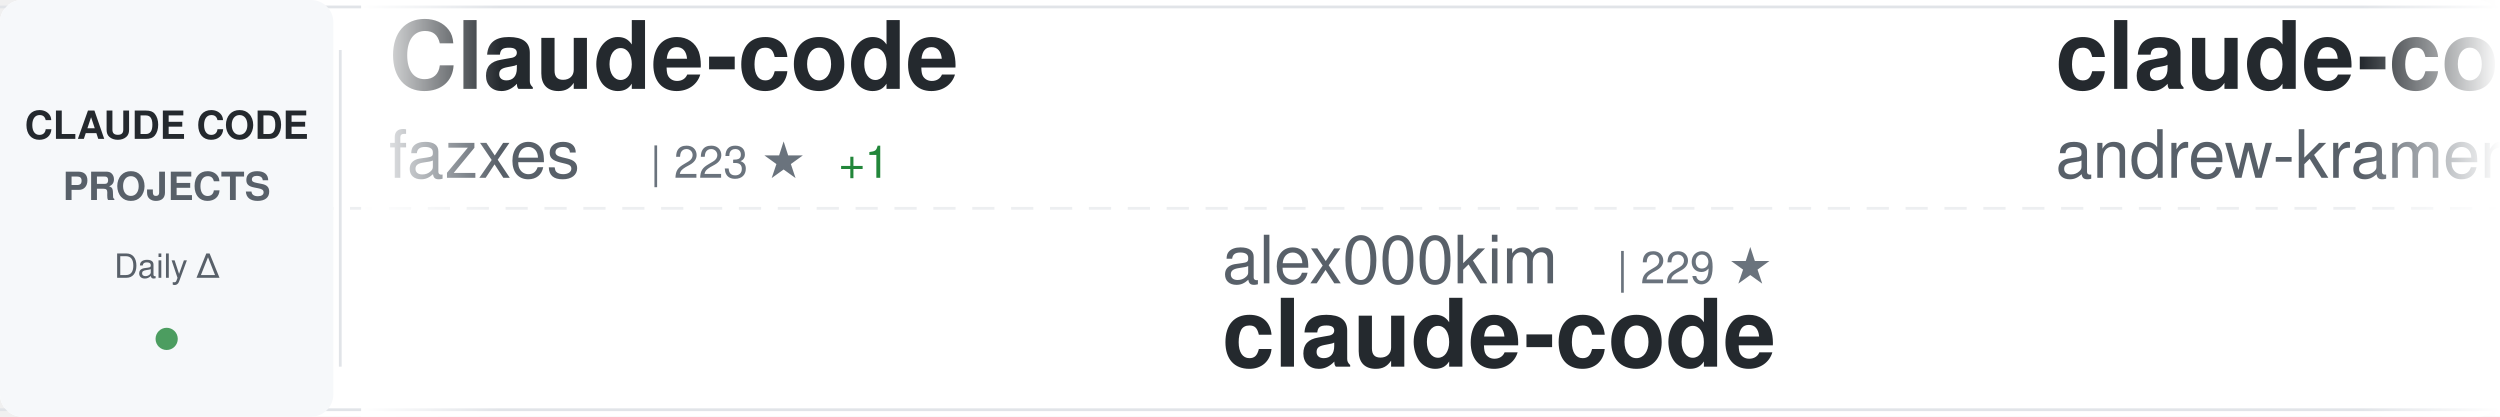
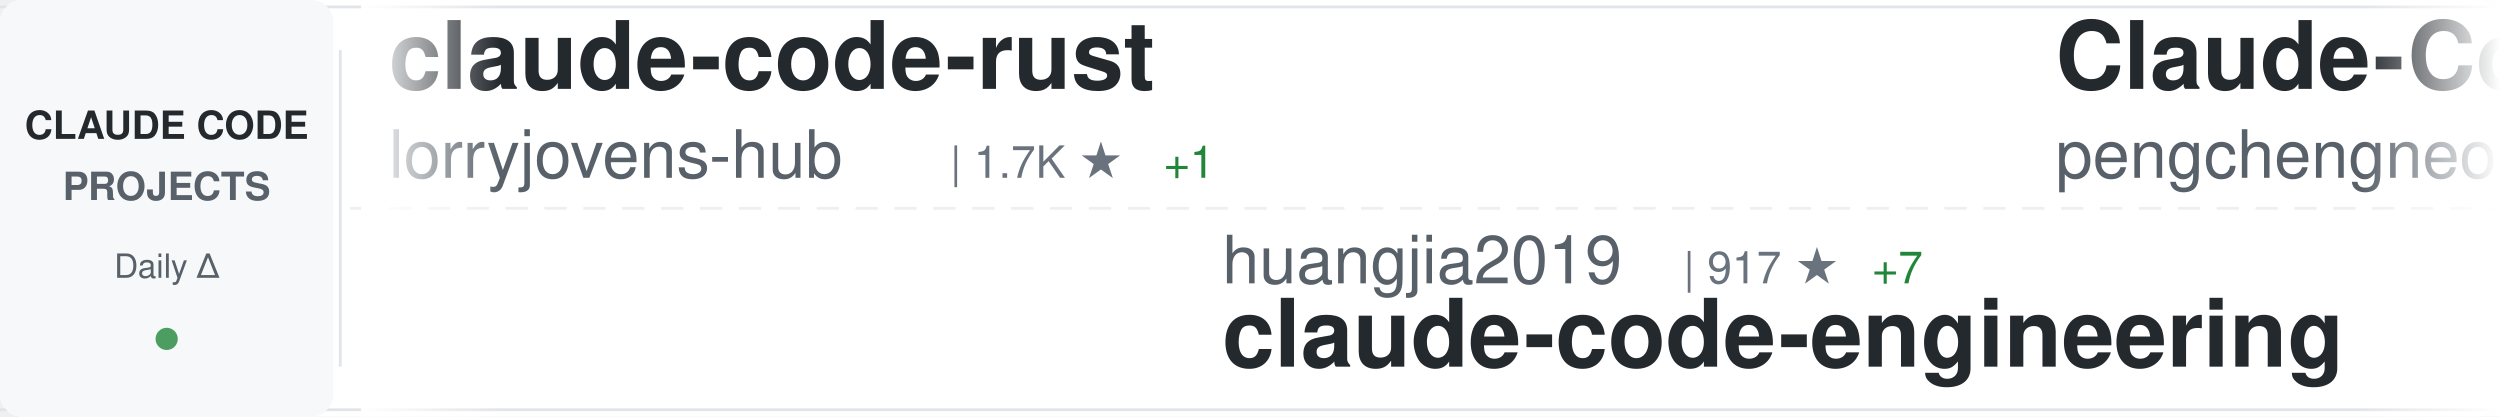
<svg xmlns="http://www.w3.org/2000/svg" width="900" height="150">
  <defs>
    <linearGradient id="awesomeLeftFade" x1="0%" y1="0%" x2="100%" y2="0%">
      <stop offset="0%" style="stop-color:#ffffff;stop-opacity:1" />
      <stop offset="100%" style="stop-color:#ffffff;stop-opacity:0" />
    </linearGradient>
    <linearGradient id="awesomeRightFade" x1="0%" y1="0%" x2="100%" y2="0%">
      <stop offset="0%" style="stop-color:#ffffff;stop-opacity:0" />
      <stop offset="100%" style="stop-color:#ffffff;stop-opacity:1" />
    </linearGradient>
  </defs>
  <rect width="900" height="150" fill="#ffffff" rx="8" />
  <rect x="0" y="2" width="900" height="1" fill="#e1e4e8" />
  <rect x="0" y="147" width="900" height="1" fill="#e1e4e8" />
  <line x1="0" y1="75" x2="900" y2="75" stroke="#e1e4e8" stroke-width="1" stroke-dasharray="8 6" opacity="0.6" />
  <rect x="0" y="0" width="120" height="150" fill="#f6f8fa" rx="8" />
  <text x="60" y="50" font-family="-apple-system, BlinkMacSystemFont, 'Segoe UI', Helvetica, Arial, sans-serif" font-size="14" font-weight="600" fill="#24292e" text-anchor="middle">CLAUDE CODE</text>
  <text x="60" y="72" font-family="-apple-system, BlinkMacSystemFont, 'Segoe UI', Helvetica, Arial, sans-serif" font-size="14" font-weight="600" fill="#586069" text-anchor="middle">PROJECTS</text>
  <text x="60" y="100" font-family="-apple-system, BlinkMacSystemFont, 'Segoe UI', Helvetica, Arial, sans-serif" font-size="12" font-weight="500" fill="#586069" text-anchor="middle">Daily Δ</text>
  <circle cx="60" cy="122" r="4" fill="#22863a" opacity="0.8" />
  <rect x="122" y="18" width="1" height="114" fill="#e1e4e8" />
  <clipPath id="awesomeTickerClip">
    <rect x="130" y="0" width="770" height="150" />
  </clipPath>
  <g clip-path="url(#awesomeTickerClip)">
    <g id="awesomeTickerItems">
      <animateTransform attributeName="transform" attributeType="XML" type="translate" from="0 0" to="-3000 0" dur="54s" repeatCount="indefinite" />
      <g transform="translate(0, 0)">
-         <text x="140" y="32" font-family="-apple-system, BlinkMacSystemFont, 'Segoe UI', Helvetica, Arial, sans-serif" font-size="34" font-weight="600" fill="#24292e">Claude-code</text>
-         <text x="140" y="64" font-family="-apple-system, BlinkMacSystemFont, 'Segoe UI', Helvetica, Arial, sans-serif" font-size="24" font-weight="400" fill="#586069">fazxes</text>
-         <text x="234" y="64" font-family="-apple-system, BlinkMacSystemFont, 'Segoe UI', Helvetica, Arial, sans-serif" font-size="16" font-weight="500" fill="#6a737d">| 223 ★</text>
-         <text x="302" y="64" font-family="-apple-system, BlinkMacSystemFont, 'Segoe UI', Helvetica, Arial, sans-serif" font-size="16" font-weight="500" fill="#22863a"> +1</text>
+         <text x="140" y="32" font-family="-apple-system, BlinkMacSystemFont, 'Segoe UI', Helvetica, Arial, sans-serif" font-size="34" font-weight="600" fill="#24292e">claude-code-rust</text>
+         <text x="140" y="64" font-family="-apple-system, BlinkMacSystemFont, 'Segoe UI', Helvetica, Arial, sans-serif" font-size="24" font-weight="400" fill="#586069">lorryjovens-hub</text>
+         <text x="342" y="64" font-family="-apple-system, BlinkMacSystemFont, 'Segoe UI', Helvetica, Arial, sans-serif" font-size="16" font-weight="500" fill="#6a737d">| 1.7K ★</text>
+         <text x="419" y="64" font-family="-apple-system, BlinkMacSystemFont, 'Segoe UI', Helvetica, Arial, sans-serif" font-size="16" font-weight="500" fill="#22863a"> +1</text>
      </g>
      <g transform="translate(300, 0)">
-         <text x="140" y="102" font-family="-apple-system, BlinkMacSystemFont, 'Segoe UI', Helvetica, Arial, sans-serif" font-size="24" font-weight="400" fill="#586069">alex000kim</text>
-         <text x="282" y="102" font-family="-apple-system, BlinkMacSystemFont, 'Segoe UI', Helvetica, Arial, sans-serif" font-size="16" font-weight="500" fill="#6a737d">| 229 ★</text>
-         <text x="140" y="132" font-family="-apple-system, BlinkMacSystemFont, 'Segoe UI', Helvetica, Arial, sans-serif" font-size="34" font-weight="600" fill="#24292e">claude-code</text>
+         <text x="140" y="102" font-family="-apple-system, BlinkMacSystemFont, 'Segoe UI', Helvetica, Arial, sans-serif" font-size="24" font-weight="400" fill="#586069">huangjia2019</text>
+         <text x="306" y="102" font-family="-apple-system, BlinkMacSystemFont, 'Segoe UI', Helvetica, Arial, sans-serif" font-size="16" font-weight="500" fill="#6a737d">| 917 ★</text>
+         <text x="374" y="102" font-family="-apple-system, BlinkMacSystemFont, 'Segoe UI', Helvetica, Arial, sans-serif" font-size="16" font-weight="500" fill="#22863a"> +7</text>
+         <text x="140" y="132" font-family="-apple-system, BlinkMacSystemFont, 'Segoe UI', Helvetica, Arial, sans-serif" font-size="34" font-weight="600" fill="#24292e">claude-code-engineering</text>
      </g>
      <g transform="translate(600, 0)">
-         <text x="140" y="32" font-family="-apple-system, BlinkMacSystemFont, 'Segoe UI', Helvetica, Arial, sans-serif" font-size="34" font-weight="600" fill="#24292e">claude-code-source-build</text>
-         <text x="140" y="64" font-family="-apple-system, BlinkMacSystemFont, 'Segoe UI', Helvetica, Arial, sans-serif" font-size="24" font-weight="400" fill="#586069">andrew-kramer-inno</text>
-         <text x="378" y="64" font-family="-apple-system, BlinkMacSystemFont, 'Segoe UI', Helvetica, Arial, sans-serif" font-size="16" font-weight="500" fill="#6a737d">| 593 ★</text>
+         <text x="140" y="32" font-family="-apple-system, BlinkMacSystemFont, 'Segoe UI', Helvetica, Arial, sans-serif" font-size="34" font-weight="600" fill="#24292e">Claude-Code</text>
+         <text x="140" y="64" font-family="-apple-system, BlinkMacSystemFont, 'Segoe UI', Helvetica, Arial, sans-serif" font-size="24" font-weight="400" fill="#586069">pengchengneo</text>
+         <text x="306" y="64" font-family="-apple-system, BlinkMacSystemFont, 'Segoe UI', Helvetica, Arial, sans-serif" font-size="16" font-weight="500" fill="#6a737d">| 1.6K ★</text>
+         <text x="383" y="64" font-family="-apple-system, BlinkMacSystemFont, 'Segoe UI', Helvetica, Arial, sans-serif" font-size="16" font-weight="500" fill="#22863a"> +3</text>
      </g>
      <g transform="translate(900, 0)">
-         <text x="140" y="102" font-family="-apple-system, BlinkMacSystemFont, 'Segoe UI', Helvetica, Arial, sans-serif" font-size="24" font-weight="400" fill="#586069">Yeachan-Heo</text>
-         <text x="294" y="102" font-family="-apple-system, BlinkMacSystemFont, 'Segoe UI', Helvetica, Arial, sans-serif" font-size="16" font-weight="500" fill="#6a737d">| 37.3K ★</text>
-         <text x="380" y="102" font-family="-apple-system, BlinkMacSystemFont, 'Segoe UI', Helvetica, Arial, sans-serif" font-size="16" font-weight="500" fill="#22863a"> +74</text>
-         <text x="140" y="132" font-family="-apple-system, BlinkMacSystemFont, 'Segoe UI', Helvetica, Arial, sans-serif" font-size="34" font-weight="600" fill="#24292e">oh-my-claudecode</text>
+         <text x="140" y="102" font-family="-apple-system, BlinkMacSystemFont, 'Segoe UI', Helvetica, Arial, sans-serif" font-size="24" font-weight="400" fill="#586069">feiskyer</text>
+         <text x="258" y="102" font-family="-apple-system, BlinkMacSystemFont, 'Segoe UI', Helvetica, Arial, sans-serif" font-size="16" font-weight="500" fill="#6a737d">| 1.6K ★</text>
+         <text x="335" y="102" font-family="-apple-system, BlinkMacSystemFont, 'Segoe UI', Helvetica, Arial, sans-serif" font-size="16" font-weight="500" fill="#22863a"> +2</text>
+         <text x="140" y="132" font-family="-apple-system, BlinkMacSystemFont, 'Segoe UI', Helvetica, Arial, sans-serif" font-size="34" font-weight="600" fill="#24292e">claude-code-settings</text>
      </g>
      <g transform="translate(1200, 0)">
-         <text x="140" y="32" font-family="-apple-system, BlinkMacSystemFont, 'Segoe UI', Helvetica, Arial, sans-serif" font-size="34" font-weight="600" fill="#24292e">claude-code-source</text>
-         <text x="140" y="64" font-family="-apple-system, BlinkMacSystemFont, 'Segoe UI', Helvetica, Arial, sans-serif" font-size="24" font-weight="400" fill="#586069">JrCx7scC</text>
-         <text x="258" y="64" font-family="-apple-system, BlinkMacSystemFont, 'Segoe UI', Helvetica, Arial, sans-serif" font-size="16" font-weight="500" fill="#6a737d">| 371 ★</text>
+         <text x="140" y="32" font-family="-apple-system, BlinkMacSystemFont, 'Segoe UI', Helvetica, Arial, sans-serif" font-size="34" font-weight="600" fill="#24292e">claude-code-reverse</text>
+         <text x="140" y="64" font-family="-apple-system, BlinkMacSystemFont, 'Segoe UI', Helvetica, Arial, sans-serif" font-size="24" font-weight="400" fill="#586069">Yuyz0112</text>
+         <text x="258" y="64" font-family="-apple-system, BlinkMacSystemFont, 'Segoe UI', Helvetica, Arial, sans-serif" font-size="16" font-weight="500" fill="#6a737d">| 2.4K ★</text>
      </g>
      <g transform="translate(1500, 0)">
-         <text x="140" y="102" font-family="-apple-system, BlinkMacSystemFont, 'Segoe UI', Helvetica, Arial, sans-serif" font-size="24" font-weight="400" fill="#586069">AICoderTudou</text>
-         <text x="306" y="102" font-family="-apple-system, BlinkMacSystemFont, 'Segoe UI', Helvetica, Arial, sans-serif" font-size="16" font-weight="500" fill="#6a737d">| 498 ★</text>
-         <text x="140" y="132" font-family="-apple-system, BlinkMacSystemFont, 'Segoe UI', Helvetica, Arial, sans-serif" font-size="34" font-weight="600" fill="#24292e">claude-code-tudou</text>
+         <text x="140" y="102" font-family="-apple-system, BlinkMacSystemFont, 'Segoe UI', Helvetica, Arial, sans-serif" font-size="24" font-weight="400" fill="#586069">centminmod</text>
+         <text x="282" y="102" font-family="-apple-system, BlinkMacSystemFont, 'Segoe UI', Helvetica, Arial, sans-serif" font-size="16" font-weight="500" fill="#6a737d">| 2.5K ★</text>
+         <text x="359" y="102" font-family="-apple-system, BlinkMacSystemFont, 'Segoe UI', Helvetica, Arial, sans-serif" font-size="16" font-weight="500" fill="#22863a"> +2</text>
+         <text x="140" y="132" font-family="-apple-system, BlinkMacSystemFont, 'Segoe UI', Helvetica, Arial, sans-serif" font-size="34" font-weight="600" fill="#24292e">my-claude-code-setup</text>
      </g>
      <g transform="translate(1800, 0)">
-         <text x="140" y="32" font-family="-apple-system, BlinkMacSystemFont, 'Segoe UI', Helvetica, Arial, sans-serif" font-size="34" font-weight="600" fill="#24292e">claude-code-templates</text>
-         <text x="140" y="64" font-family="-apple-system, BlinkMacSystemFont, 'Segoe UI', Helvetica, Arial, sans-serif" font-size="24" font-weight="400" fill="#586069">davila7</text>
-         <text x="246" y="64" font-family="-apple-system, BlinkMacSystemFont, 'Segoe UI', Helvetica, Arial, sans-serif" font-size="16" font-weight="500" fill="#6a737d">| 28.4K ★</text>
-         <text x="332" y="64" font-family="-apple-system, BlinkMacSystemFont, 'Segoe UI', Helvetica, Arial, sans-serif" font-size="16" font-weight="500" fill="#22863a"> +23</text>
+         <text x="140" y="32" font-family="-apple-system, BlinkMacSystemFont, 'Segoe UI', Helvetica, Arial, sans-serif" font-size="34" font-weight="600" fill="#24292e">claude-howto</text>
+         <text x="140" y="64" font-family="-apple-system, BlinkMacSystemFont, 'Segoe UI', Helvetica, Arial, sans-serif" font-size="24" font-weight="400" fill="#586069">luongnv89</text>
+         <text x="270" y="64" font-family="-apple-system, BlinkMacSystemFont, 'Segoe UI', Helvetica, Arial, sans-serif" font-size="16" font-weight="500" fill="#6a737d">| 39.1K ★</text>
+         <text x="356" y="64" font-family="-apple-system, BlinkMacSystemFont, 'Segoe UI', Helvetica, Arial, sans-serif" font-size="16" font-weight="500" fill="#22863a"> +71</text>
      </g>
      <g transform="translate(2100, 0)">
-         <text x="140" y="102" font-family="-apple-system, BlinkMacSystemFont, 'Segoe UI', Helvetica, Arial, sans-serif" font-size="24" font-weight="400" fill="#586069">ChinaSiro</text>
-         <text x="270" y="102" font-family="-apple-system, BlinkMacSystemFont, 'Segoe UI', Helvetica, Arial, sans-serif" font-size="16" font-weight="500" fill="#6a737d">| 9.5K ★</text>
-         <text x="347" y="102" font-family="-apple-system, BlinkMacSystemFont, 'Segoe UI', Helvetica, Arial, sans-serif" font-size="16" font-weight="500" fill="#22863a"> +9</text>
-         <text x="140" y="132" font-family="-apple-system, BlinkMacSystemFont, 'Segoe UI', Helvetica, Arial, sans-serif" font-size="34" font-weight="600" fill="#24292e">claude-code-sourcemap</text>
+         <text x="140" y="102" font-family="-apple-system, BlinkMacSystemFont, 'Segoe UI', Helvetica, Arial, sans-serif" font-size="24" font-weight="400" fill="#586069">jeremylongshore</text>
+         <text x="342" y="102" font-family="-apple-system, BlinkMacSystemFont, 'Segoe UI', Helvetica, Arial, sans-serif" font-size="16" font-weight="500" fill="#6a737d">| 2.5K ★</text>
+         <text x="419" y="102" font-family="-apple-system, BlinkMacSystemFont, 'Segoe UI', Helvetica, Arial, sans-serif" font-size="16" font-weight="500" fill="#22863a"> +4</text>
+         <text x="140" y="132" font-family="-apple-system, BlinkMacSystemFont, 'Segoe UI', Helvetica, Arial, sans-serif" font-size="34" font-weight="600" fill="#24292e">claude-code-plugins-plus...</text>
      </g>
      <g transform="translate(2400, 0)">
        <text x="140" y="32" font-family="-apple-system, BlinkMacSystemFont, 'Segoe UI', Helvetica, Arial, sans-serif" font-size="34" font-weight="600" fill="#24292e">claude-code</text>
-         <text x="140" y="64" font-family="-apple-system, BlinkMacSystemFont, 'Segoe UI', Helvetica, Arial, sans-serif" font-size="24" font-weight="400" fill="#586069">mehmoodosman</text>
-         <text x="306" y="64" font-family="-apple-system, BlinkMacSystemFont, 'Segoe UI', Helvetica, Arial, sans-serif" font-size="16" font-weight="500" fill="#6a737d">| 168 ★</text>
+         <text x="140" y="64" font-family="-apple-system, BlinkMacSystemFont, 'Segoe UI', Helvetica, Arial, sans-serif" font-size="24" font-weight="400" fill="#586069">VineeTagarwaL-code</text>
+         <text x="378" y="64" font-family="-apple-system, BlinkMacSystemFont, 'Segoe UI', Helvetica, Arial, sans-serif" font-size="16" font-weight="500" fill="#6a737d">| 276 ★</text>
      </g>
      <g transform="translate(2700, 0)">
-         <text x="140" y="102" font-family="-apple-system, BlinkMacSystemFont, 'Segoe UI', Helvetica, Arial, sans-serif" font-size="24" font-weight="400" fill="#586069">VoltAgent</text>
-         <text x="270" y="102" font-family="-apple-system, BlinkMacSystemFont, 'Segoe UI', Helvetica, Arial, sans-serif" font-size="16" font-weight="500" fill="#6a737d">| 22.7K ★</text>
-         <text x="356" y="102" font-family="-apple-system, BlinkMacSystemFont, 'Segoe UI', Helvetica, Arial, sans-serif" font-size="16" font-weight="500" fill="#22863a"> +59</text>
-         <text x="140" y="132" font-family="-apple-system, BlinkMacSystemFont, 'Segoe UI', Helvetica, Arial, sans-serif" font-size="34" font-weight="600" fill="#24292e">awesome-claude-code-suba...</text>
+         <text x="140" y="102" font-family="-apple-system, BlinkMacSystemFont, 'Segoe UI', Helvetica, Arial, sans-serif" font-size="24" font-weight="400" fill="#586069">oboard</text>
+         <text x="234" y="102" font-family="-apple-system, BlinkMacSystemFont, 'Segoe UI', Helvetica, Arial, sans-serif" font-size="16" font-weight="500" fill="#6a737d">| 3.2K ★</text>
+         <text x="311" y="102" font-family="-apple-system, BlinkMacSystemFont, 'Segoe UI', Helvetica, Arial, sans-serif" font-size="16" font-weight="500" fill="#22863a"> +2</text>
+         <text x="140" y="132" font-family="-apple-system, BlinkMacSystemFont, 'Segoe UI', Helvetica, Arial, sans-serif" font-size="34" font-weight="600" fill="#24292e">claude-code-rev</text>
      </g>
      <g transform="translate(3000, 0)">
-         <text x="140" y="32" font-family="-apple-system, BlinkMacSystemFont, 'Segoe UI', Helvetica, Arial, sans-serif" font-size="34" font-weight="600" fill="#24292e">Claude-code</text>
-         <text x="140" y="64" font-family="-apple-system, BlinkMacSystemFont, 'Segoe UI', Helvetica, Arial, sans-serif" font-size="24" font-weight="400" fill="#586069">fazxes</text>
-         <text x="234" y="64" font-family="-apple-system, BlinkMacSystemFont, 'Segoe UI', Helvetica, Arial, sans-serif" font-size="16" font-weight="500" fill="#6a737d">| 223 ★</text>
-         <text x="302" y="64" font-family="-apple-system, BlinkMacSystemFont, 'Segoe UI', Helvetica, Arial, sans-serif" font-size="16" font-weight="500" fill="#22863a"> +1</text>
+         <text x="140" y="32" font-family="-apple-system, BlinkMacSystemFont, 'Segoe UI', Helvetica, Arial, sans-serif" font-size="34" font-weight="600" fill="#24292e">claude-code-rust</text>
+         <text x="140" y="64" font-family="-apple-system, BlinkMacSystemFont, 'Segoe UI', Helvetica, Arial, sans-serif" font-size="24" font-weight="400" fill="#586069">lorryjovens-hub</text>
+         <text x="342" y="64" font-family="-apple-system, BlinkMacSystemFont, 'Segoe UI', Helvetica, Arial, sans-serif" font-size="16" font-weight="500" fill="#6a737d">| 1.7K ★</text>
+         <text x="419" y="64" font-family="-apple-system, BlinkMacSystemFont, 'Segoe UI', Helvetica, Arial, sans-serif" font-size="16" font-weight="500" fill="#22863a"> +1</text>
      </g>
      <g transform="translate(3300, 0)">
-         <text x="140" y="102" font-family="-apple-system, BlinkMacSystemFont, 'Segoe UI', Helvetica, Arial, sans-serif" font-size="24" font-weight="400" fill="#586069">alex000kim</text>
-         <text x="282" y="102" font-family="-apple-system, BlinkMacSystemFont, 'Segoe UI', Helvetica, Arial, sans-serif" font-size="16" font-weight="500" fill="#6a737d">| 229 ★</text>
-         <text x="140" y="132" font-family="-apple-system, BlinkMacSystemFont, 'Segoe UI', Helvetica, Arial, sans-serif" font-size="34" font-weight="600" fill="#24292e">claude-code</text>
+         <text x="140" y="102" font-family="-apple-system, BlinkMacSystemFont, 'Segoe UI', Helvetica, Arial, sans-serif" font-size="24" font-weight="400" fill="#586069">huangjia2019</text>
+         <text x="306" y="102" font-family="-apple-system, BlinkMacSystemFont, 'Segoe UI', Helvetica, Arial, sans-serif" font-size="16" font-weight="500" fill="#6a737d">| 917 ★</text>
+         <text x="374" y="102" font-family="-apple-system, BlinkMacSystemFont, 'Segoe UI', Helvetica, Arial, sans-serif" font-size="16" font-weight="500" fill="#22863a"> +7</text>
+         <text x="140" y="132" font-family="-apple-system, BlinkMacSystemFont, 'Segoe UI', Helvetica, Arial, sans-serif" font-size="34" font-weight="600" fill="#24292e">claude-code-engineering</text>
      </g>
      <g transform="translate(3600, 0)">
-         <text x="140" y="32" font-family="-apple-system, BlinkMacSystemFont, 'Segoe UI', Helvetica, Arial, sans-serif" font-size="34" font-weight="600" fill="#24292e">claude-code-source-build</text>
-         <text x="140" y="64" font-family="-apple-system, BlinkMacSystemFont, 'Segoe UI', Helvetica, Arial, sans-serif" font-size="24" font-weight="400" fill="#586069">andrew-kramer-inno</text>
-         <text x="378" y="64" font-family="-apple-system, BlinkMacSystemFont, 'Segoe UI', Helvetica, Arial, sans-serif" font-size="16" font-weight="500" fill="#6a737d">| 593 ★</text>
+         <text x="140" y="32" font-family="-apple-system, BlinkMacSystemFont, 'Segoe UI', Helvetica, Arial, sans-serif" font-size="34" font-weight="600" fill="#24292e">Claude-Code</text>
+         <text x="140" y="64" font-family="-apple-system, BlinkMacSystemFont, 'Segoe UI', Helvetica, Arial, sans-serif" font-size="24" font-weight="400" fill="#586069">pengchengneo</text>
+         <text x="306" y="64" font-family="-apple-system, BlinkMacSystemFont, 'Segoe UI', Helvetica, Arial, sans-serif" font-size="16" font-weight="500" fill="#6a737d">| 1.6K ★</text>
+         <text x="383" y="64" font-family="-apple-system, BlinkMacSystemFont, 'Segoe UI', Helvetica, Arial, sans-serif" font-size="16" font-weight="500" fill="#22863a"> +3</text>
      </g>
      <g transform="translate(3900, 0)">
-         <text x="140" y="102" font-family="-apple-system, BlinkMacSystemFont, 'Segoe UI', Helvetica, Arial, sans-serif" font-size="24" font-weight="400" fill="#586069">Yeachan-Heo</text>
-         <text x="294" y="102" font-family="-apple-system, BlinkMacSystemFont, 'Segoe UI', Helvetica, Arial, sans-serif" font-size="16" font-weight="500" fill="#6a737d">| 37.3K ★</text>
-         <text x="380" y="102" font-family="-apple-system, BlinkMacSystemFont, 'Segoe UI', Helvetica, Arial, sans-serif" font-size="16" font-weight="500" fill="#22863a"> +74</text>
-         <text x="140" y="132" font-family="-apple-system, BlinkMacSystemFont, 'Segoe UI', Helvetica, Arial, sans-serif" font-size="34" font-weight="600" fill="#24292e">oh-my-claudecode</text>
+         <text x="140" y="102" font-family="-apple-system, BlinkMacSystemFont, 'Segoe UI', Helvetica, Arial, sans-serif" font-size="24" font-weight="400" fill="#586069">feiskyer</text>
+         <text x="258" y="102" font-family="-apple-system, BlinkMacSystemFont, 'Segoe UI', Helvetica, Arial, sans-serif" font-size="16" font-weight="500" fill="#6a737d">| 1.6K ★</text>
+         <text x="335" y="102" font-family="-apple-system, BlinkMacSystemFont, 'Segoe UI', Helvetica, Arial, sans-serif" font-size="16" font-weight="500" fill="#22863a"> +2</text>
+         <text x="140" y="132" font-family="-apple-system, BlinkMacSystemFont, 'Segoe UI', Helvetica, Arial, sans-serif" font-size="34" font-weight="600" fill="#24292e">claude-code-settings</text>
      </g>
    </g>
  </g>
  <rect x="130" y="0" width="50" height="150" fill="url(#awesomeLeftFade)" />
  <rect x="850" y="0" width="50" height="150" fill="url(#awesomeRightFade)" />
</svg>
